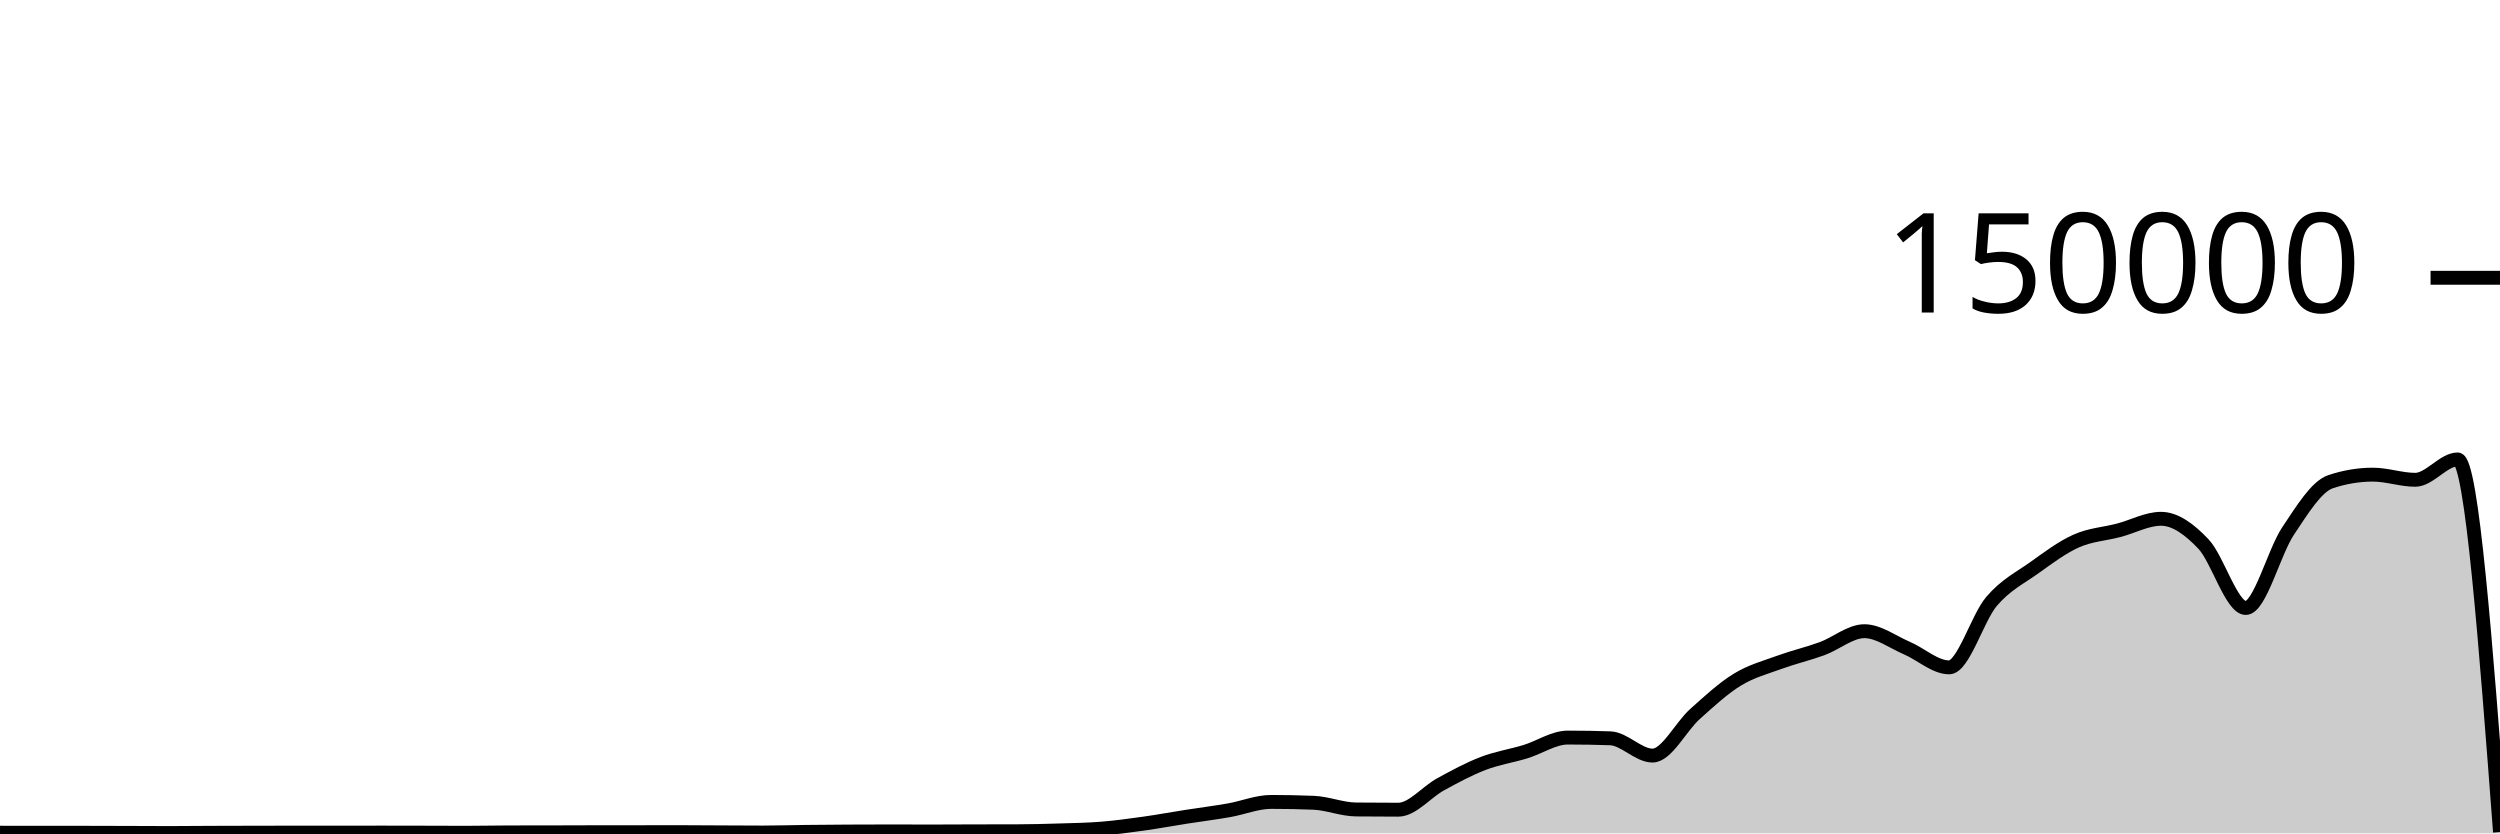
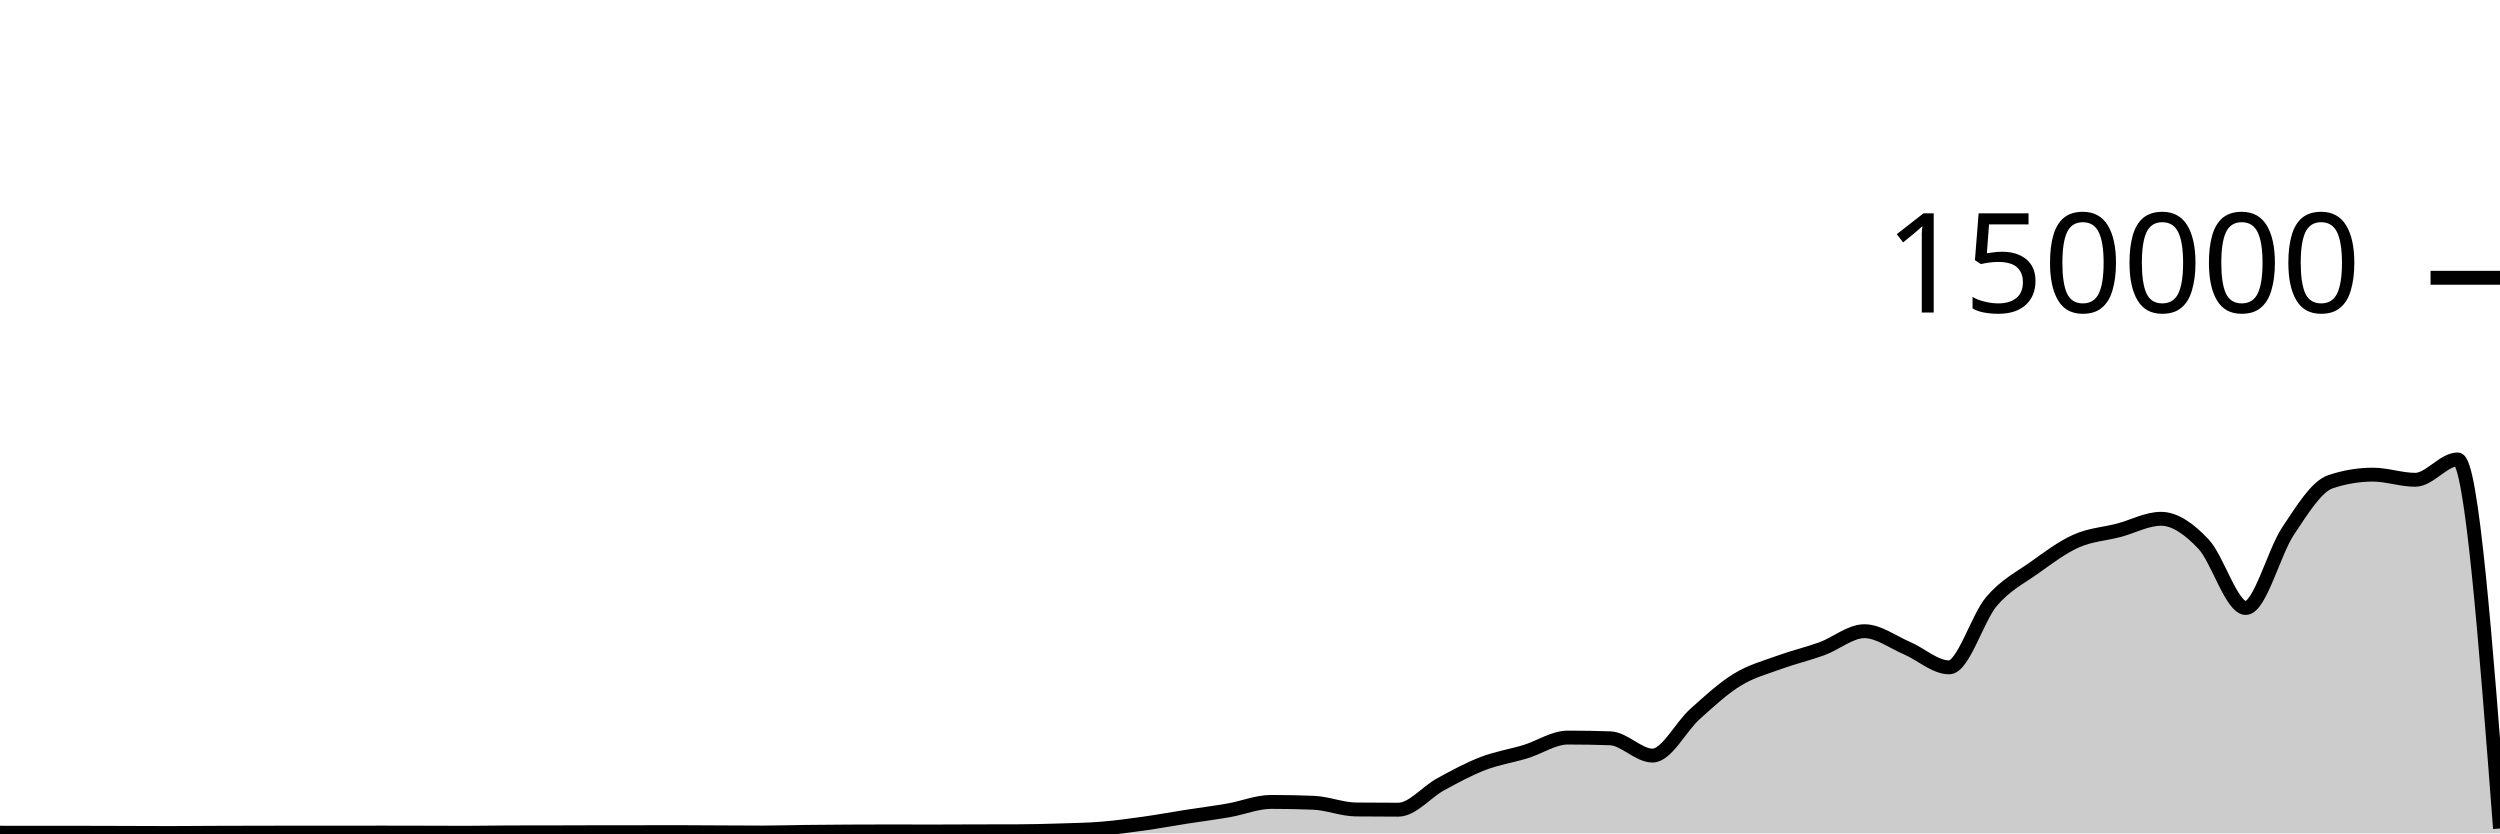
<svg xmlns="http://www.w3.org/2000/svg" viewBox="0 0 180 60">
  <g transform="translate(0,20)">
-     <path class="area" fill="rgba(0, 0, 0, 0.2)" d="M0,39.955C1.017,39.958,2.034,39.96,3.051,39.96C4.068,39.96,5.085,39.959,6.102,39.959C7.119,39.959,8.136,39.964,9.153,39.967C10.169,39.97,11.186,39.978,12.203,39.978C13.22,39.978,14.237,39.965,15.254,39.961C16.271,39.957,17.288,39.955,18.305,39.953C19.322,39.95,20.339,39.948,21.356,39.948C22.373,39.948,23.39,39.95,24.407,39.95C25.424,39.95,26.441,39.945,27.458,39.945C28.475,39.945,29.492,39.948,30.508,39.95C31.525,39.953,32.542,39.959,33.559,39.959C34.576,39.959,35.593,39.934,36.61,39.932C37.627,39.93,38.644,39.931,39.661,39.929C40.678,39.927,41.695,39.921,42.712,39.92C43.729,39.919,44.746,39.919,45.763,39.918C46.78,39.918,47.797,39.913,48.814,39.913C49.831,39.913,50.847,39.924,51.864,39.929C52.881,39.934,53.898,39.942,54.915,39.942C55.932,39.942,56.949,39.908,57.966,39.896C58.983,39.884,60,39.875,61.017,39.87C62.034,39.864,63.051,39.861,64.068,39.861C65.085,39.861,66.102,39.867,67.119,39.867C68.136,39.867,69.153,39.859,70.169,39.856C71.186,39.854,72.203,39.855,73.22,39.851C74.237,39.848,75.254,39.822,76.271,39.79C77.288,39.759,78.305,39.743,79.322,39.661C80.339,39.578,81.356,39.438,82.373,39.296C83.39,39.153,84.407,38.965,85.424,38.806C86.441,38.647,87.458,38.52,88.475,38.342C89.492,38.164,90.508,37.738,91.525,37.738C92.542,37.738,93.559,37.758,94.576,37.799C95.593,37.841,96.61,38.271,97.627,38.282C98.644,38.293,99.661,38.298,100.678,38.298C101.695,38.298,102.712,37.022,103.729,36.467C104.746,35.912,105.763,35.361,106.78,34.97C107.797,34.579,108.814,34.431,109.831,34.12C110.847,33.809,111.864,33.105,112.881,33.105C113.898,33.105,114.915,33.122,115.932,33.157C116.949,33.191,117.966,34.402,118.983,34.402C120,34.402,121.017,32.324,122.034,31.413C123.051,30.502,124.068,29.559,125.085,28.937C126.102,28.314,127.119,28.051,128.136,27.679C129.153,27.307,130.169,27.077,131.186,26.705C132.203,26.332,133.22,25.446,134.237,25.446C135.254,25.446,136.271,26.224,137.288,26.658C138.305,27.092,139.322,28.05,140.339,28.05C141.356,28.05,142.373,24.494,143.39,23.302C144.407,22.11,145.424,21.622,146.441,20.897C147.458,20.172,148.475,19.403,149.492,18.951C150.508,18.498,151.525,18.45,152.542,18.183C153.559,17.917,154.576,17.353,155.593,17.353C156.61,17.353,157.627,18.095,158.644,19.165C159.661,20.236,160.678,23.775,161.695,23.775C162.712,23.775,163.729,19.74,164.746,18.225C165.763,16.709,166.78,15.025,167.797,14.684C168.814,14.344,169.831,14.174,170.847,14.174C171.864,14.174,172.881,14.545,173.898,14.545C174.915,14.545,175.932,13.079,176.949,13.079C177.966,13.079,178.983,26.494,180,39.909L180,40C178.983,40,177.966,40,176.949,40C175.932,40,174.915,40,173.898,40C172.881,40,171.864,40,170.847,40C169.831,40,168.814,40,167.797,40C166.78,40,165.763,40,164.746,40C163.729,40,162.712,40,161.695,40C160.678,40,159.661,40,158.644,40C157.627,40,156.61,40,155.593,40C154.576,40,153.559,40,152.542,40C151.525,40,150.508,40,149.492,40C148.475,40,147.458,40,146.441,40C145.424,40,144.407,40,143.39,40C142.373,40,141.356,40,140.339,40C139.322,40,138.305,40,137.288,40C136.271,40,135.254,40,134.237,40C133.22,40,132.203,40,131.186,40C130.169,40,129.153,40,128.136,40C127.119,40,126.102,40,125.085,40C124.068,40,123.051,40,122.034,40C121.017,40,120,40,118.983,40C117.966,40,116.949,40,115.932,40C114.915,40,113.898,40,112.881,40C111.864,40,110.847,40,109.831,40C108.814,40,107.797,40,106.78,40C105.763,40,104.746,40,103.729,40C102.712,40,101.695,40,100.678,40C99.661,40,98.644,40,97.627,40C96.61,40,95.593,40,94.576,40C93.559,40,92.542,40,91.525,40C90.508,40,89.492,40,88.475,40C87.458,40,86.441,40,85.424,40C84.407,40,83.39,40,82.373,40C81.356,40,80.339,40,79.322,40C78.305,40,77.288,40,76.271,40C75.254,40,74.237,40,73.22,40C72.203,40,71.186,40,70.169,40C69.153,40,68.136,40,67.119,40C66.102,40,65.085,40,64.068,40C63.051,40,62.034,40,61.017,40C60,40,58.983,40,57.966,40C56.949,40,55.932,40,54.915,40C53.898,40,52.881,40,51.864,40C50.847,40,49.831,40,48.814,40C47.797,40,46.78,40,45.763,40C44.746,40,43.729,40,42.712,40C41.695,40,40.678,40,39.661,40C38.644,40,37.627,40,36.61,40C35.593,40,34.576,40,33.559,40C32.542,40,31.525,40,30.508,40C29.492,40,28.475,40,27.458,40C26.441,40,25.424,40,24.407,40C23.39,40,22.373,40,21.356,40C20.339,40,19.322,40,18.305,40C17.288,40,16.271,40,15.254,40C14.237,40,13.22,40,12.203,40C11.186,40,10.169,40,9.153,40C8.136,40,7.119,40,6.102,40C5.085,40,4.068,40,3.051,40C2.034,40,1.017,40,0,40Z" />
-     <path class="line" stroke="black" fill="none" d="M0,39.955C1.017,39.958,2.034,39.96,3.051,39.96C4.068,39.96,5.085,39.959,6.102,39.959C7.119,39.959,8.136,39.964,9.153,39.967C10.169,39.97,11.186,39.978,12.203,39.978C13.22,39.978,14.237,39.965,15.254,39.961C16.271,39.957,17.288,39.955,18.305,39.953C19.322,39.95,20.339,39.948,21.356,39.948C22.373,39.948,23.39,39.95,24.407,39.95C25.424,39.95,26.441,39.945,27.458,39.945C28.475,39.945,29.492,39.948,30.508,39.95C31.525,39.953,32.542,39.959,33.559,39.959C34.576,39.959,35.593,39.934,36.61,39.932C37.627,39.93,38.644,39.931,39.661,39.929C40.678,39.927,41.695,39.921,42.712,39.92C43.729,39.919,44.746,39.919,45.763,39.918C46.78,39.918,47.797,39.913,48.814,39.913C49.831,39.913,50.847,39.924,51.864,39.929C52.881,39.934,53.898,39.942,54.915,39.942C55.932,39.942,56.949,39.908,57.966,39.896C58.983,39.884,60,39.875,61.017,39.87C62.034,39.864,63.051,39.861,64.068,39.861C65.085,39.861,66.102,39.867,67.119,39.867C68.136,39.867,69.153,39.859,70.169,39.856C71.186,39.854,72.203,39.855,73.22,39.851C74.237,39.848,75.254,39.822,76.271,39.79C77.288,39.759,78.305,39.743,79.322,39.661C80.339,39.578,81.356,39.438,82.373,39.296C83.39,39.153,84.407,38.965,85.424,38.806C86.441,38.647,87.458,38.52,88.475,38.342C89.492,38.164,90.508,37.738,91.525,37.738C92.542,37.738,93.559,37.758,94.576,37.799C95.593,37.841,96.61,38.271,97.627,38.282C98.644,38.293,99.661,38.298,100.678,38.298C101.695,38.298,102.712,37.022,103.729,36.467C104.746,35.912,105.763,35.361,106.78,34.97C107.797,34.579,108.814,34.431,109.831,34.12C110.847,33.809,111.864,33.105,112.881,33.105C113.898,33.105,114.915,33.122,115.932,33.157C116.949,33.191,117.966,34.402,118.983,34.402C120,34.402,121.017,32.324,122.034,31.413C123.051,30.502,124.068,29.559,125.085,28.937C126.102,28.314,127.119,28.051,128.136,27.679C129.153,27.307,130.169,27.077,131.186,26.705C132.203,26.332,133.22,25.446,134.237,25.446C135.254,25.446,136.271,26.224,137.288,26.658C138.305,27.092,139.322,28.05,140.339,28.05C141.356,28.05,142.373,24.494,143.39,23.302C144.407,22.11,145.424,21.622,146.441,20.897C147.458,20.172,148.475,19.403,149.492,18.951C150.508,18.498,151.525,18.45,152.542,18.183C153.559,17.917,154.576,17.353,155.593,17.353C156.61,17.353,157.627,18.095,158.644,19.165C159.661,20.236,160.678,23.775,161.695,23.775C162.712,23.775,163.729,19.74,164.746,18.225C165.763,16.709,166.78,15.025,167.797,14.684C168.814,14.344,169.831,14.174,170.847,14.174C171.864,14.174,172.881,14.545,173.898,14.545C174.915,14.545,175.932,13.079,176.949,13.079C177.966,13.079,178.983,26.494,180,39.909" />
+     <path class="area" fill="rgba(0, 0, 0, 0.2)" d="M0,39.955C1.017,39.958,2.034,39.96,3.051,39.96C4.068,39.96,5.085,39.959,6.102,39.959C7.119,39.959,8.136,39.964,9.153,39.967C10.169,39.97,11.186,39.978,12.203,39.978C13.22,39.978,14.237,39.965,15.254,39.961C16.271,39.957,17.288,39.955,18.305,39.953C19.322,39.95,20.339,39.948,21.356,39.948C22.373,39.948,23.39,39.95,24.407,39.95C25.424,39.95,26.441,39.945,27.458,39.945C28.475,39.945,29.492,39.948,30.508,39.95C31.525,39.953,32.542,39.959,33.559,39.959C34.576,39.959,35.593,39.934,36.61,39.932C37.627,39.93,38.644,39.931,39.661,39.929C40.678,39.927,41.695,39.921,42.712,39.92C43.729,39.919,44.746,39.919,45.763,39.918C46.78,39.918,47.797,39.913,48.814,39.913C49.831,39.913,50.847,39.924,51.864,39.929C52.881,39.934,53.898,39.942,54.915,39.942C55.932,39.942,56.949,39.908,57.966,39.896C58.983,39.884,60,39.875,61.017,39.87C62.034,39.864,63.051,39.861,64.068,39.861C65.085,39.861,66.102,39.867,67.119,39.867C68.136,39.867,69.153,39.859,70.169,39.856C71.186,39.854,72.203,39.855,73.22,39.851C74.237,39.848,75.254,39.822,76.271,39.79C77.288,39.759,78.305,39.743,79.322,39.661C80.339,39.578,81.356,39.438,82.373,39.296C83.39,39.153,84.407,38.965,85.424,38.806C86.441,38.647,87.458,38.52,88.475,38.342C89.492,38.164,90.508,37.738,91.525,37.738C92.542,37.738,93.559,37.758,94.576,37.799C95.593,37.841,96.61,38.271,97.627,38.282C98.644,38.293,99.661,38.298,100.678,38.298C101.695,38.298,102.712,37.022,103.729,36.467C104.746,35.912,105.763,35.361,106.78,34.97C107.797,34.579,108.814,34.431,109.831,34.12C110.847,33.809,111.864,33.105,112.881,33.105C113.898,33.105,114.915,33.122,115.932,33.157C116.949,33.191,117.966,34.402,118.983,34.402C120,34.402,121.017,32.324,122.034,31.413C123.051,30.502,124.068,29.559,125.085,28.937C126.102,28.314,127.119,28.051,128.136,27.679C129.153,27.307,130.169,27.077,131.186,26.705C132.203,26.332,133.22,25.446,134.237,25.446C135.254,25.446,136.271,26.224,137.288,26.658C138.305,27.092,139.322,28.05,140.339,28.05C141.356,28.05,142.373,24.494,143.39,23.302C144.407,22.11,145.424,21.622,146.441,20.897C147.458,20.172,148.475,19.403,149.492,18.951C150.508,18.498,151.525,18.45,152.542,18.183C153.559,17.917,154.576,17.353,155.593,17.353C156.61,17.353,157.627,18.095,158.644,19.165C159.661,20.236,160.678,23.775,161.695,23.775C162.712,23.775,163.729,19.74,164.746,18.225C165.763,16.709,166.78,15.025,167.797,14.684C168.814,14.344,169.831,14.174,170.847,14.174C171.864,14.174,172.881,14.545,173.898,14.545C174.915,14.545,175.932,13.079,176.949,13.079C177.966,13.079,178.983,26.366,180,39.652L180,40C178.983,40,177.966,40,176.949,40C175.932,40,174.915,40,173.898,40C172.881,40,171.864,40,170.847,40C169.831,40,168.814,40,167.797,40C166.78,40,165.763,40,164.746,40C163.729,40,162.712,40,161.695,40C160.678,40,159.661,40,158.644,40C157.627,40,156.61,40,155.593,40C154.576,40,153.559,40,152.542,40C151.525,40,150.508,40,149.492,40C148.475,40,147.458,40,146.441,40C145.424,40,144.407,40,143.39,40C142.373,40,141.356,40,140.339,40C139.322,40,138.305,40,137.288,40C136.271,40,135.254,40,134.237,40C133.22,40,132.203,40,131.186,40C130.169,40,129.153,40,128.136,40C127.119,40,126.102,40,125.085,40C124.068,40,123.051,40,122.034,40C121.017,40,120,40,118.983,40C117.966,40,116.949,40,115.932,40C114.915,40,113.898,40,112.881,40C111.864,40,110.847,40,109.831,40C108.814,40,107.797,40,106.78,40C105.763,40,104.746,40,103.729,40C102.712,40,101.695,40,100.678,40C99.661,40,98.644,40,97.627,40C96.61,40,95.593,40,94.576,40C93.559,40,92.542,40,91.525,40C90.508,40,89.492,40,88.475,40C87.458,40,86.441,40,85.424,40C84.407,40,83.39,40,82.373,40C81.356,40,80.339,40,79.322,40C78.305,40,77.288,40,76.271,40C75.254,40,74.237,40,73.22,40C72.203,40,71.186,40,70.169,40C69.153,40,68.136,40,67.119,40C66.102,40,65.085,40,64.068,40C63.051,40,62.034,40,61.017,40C60,40,58.983,40,57.966,40C56.949,40,55.932,40,54.915,40C53.898,40,52.881,40,51.864,40C50.847,40,49.831,40,48.814,40C47.797,40,46.78,40,45.763,40C44.746,40,43.729,40,42.712,40C41.695,40,40.678,40,39.661,40C38.644,40,37.627,40,36.61,40C35.593,40,34.576,40,33.559,40C32.542,40,31.525,40,30.508,40C29.492,40,28.475,40,27.458,40C26.441,40,25.424,40,24.407,40C23.39,40,22.373,40,21.356,40C20.339,40,19.322,40,18.305,40C17.288,40,16.271,40,15.254,40C14.237,40,13.22,40,12.203,40C11.186,40,10.169,40,9.153,40C8.136,40,7.119,40,6.102,40C5.085,40,4.068,40,3.051,40C2.034,40,1.017,40,0,40Z" />
+     <path class="line" stroke="black" fill="none" d="M0,39.955C1.017,39.958,2.034,39.96,3.051,39.96C4.068,39.96,5.085,39.959,6.102,39.959C7.119,39.959,8.136,39.964,9.153,39.967C10.169,39.97,11.186,39.978,12.203,39.978C13.22,39.978,14.237,39.965,15.254,39.961C16.271,39.957,17.288,39.955,18.305,39.953C19.322,39.95,20.339,39.948,21.356,39.948C22.373,39.948,23.39,39.95,24.407,39.95C25.424,39.95,26.441,39.945,27.458,39.945C28.475,39.945,29.492,39.948,30.508,39.95C31.525,39.953,32.542,39.959,33.559,39.959C34.576,39.959,35.593,39.934,36.61,39.932C37.627,39.93,38.644,39.931,39.661,39.929C40.678,39.927,41.695,39.921,42.712,39.92C43.729,39.919,44.746,39.919,45.763,39.918C46.78,39.918,47.797,39.913,48.814,39.913C49.831,39.913,50.847,39.924,51.864,39.929C52.881,39.934,53.898,39.942,54.915,39.942C55.932,39.942,56.949,39.908,57.966,39.896C58.983,39.884,60,39.875,61.017,39.87C62.034,39.864,63.051,39.861,64.068,39.861C65.085,39.861,66.102,39.867,67.119,39.867C68.136,39.867,69.153,39.859,70.169,39.856C71.186,39.854,72.203,39.855,73.22,39.851C74.237,39.848,75.254,39.822,76.271,39.79C77.288,39.759,78.305,39.743,79.322,39.661C80.339,39.578,81.356,39.438,82.373,39.296C83.39,39.153,84.407,38.965,85.424,38.806C86.441,38.647,87.458,38.52,88.475,38.342C89.492,38.164,90.508,37.738,91.525,37.738C92.542,37.738,93.559,37.758,94.576,37.799C95.593,37.841,96.61,38.271,97.627,38.282C98.644,38.293,99.661,38.298,100.678,38.298C101.695,38.298,102.712,37.022,103.729,36.467C104.746,35.912,105.763,35.361,106.78,34.97C107.797,34.579,108.814,34.431,109.831,34.12C110.847,33.809,111.864,33.105,112.881,33.105C113.898,33.105,114.915,33.122,115.932,33.157C116.949,33.191,117.966,34.402,118.983,34.402C120,34.402,121.017,32.324,122.034,31.413C123.051,30.502,124.068,29.559,125.085,28.937C126.102,28.314,127.119,28.051,128.136,27.679C129.153,27.307,130.169,27.077,131.186,26.705C132.203,26.332,133.22,25.446,134.237,25.446C135.254,25.446,136.271,26.224,137.288,26.658C138.305,27.092,139.322,28.05,140.339,28.05C141.356,28.05,142.373,24.494,143.39,23.302C144.407,22.11,145.424,21.622,146.441,20.897C147.458,20.172,148.475,19.403,149.492,18.951C150.508,18.498,151.525,18.45,152.542,18.183C153.559,17.917,154.576,17.353,155.593,17.353C156.61,17.353,157.627,18.095,158.644,19.165C159.661,20.236,160.678,23.775,161.695,23.775C162.712,23.775,163.729,19.74,164.746,18.225C165.763,16.709,166.78,15.025,167.797,14.684C168.814,14.344,169.831,14.174,170.847,14.174C171.864,14.174,172.881,14.545,173.898,14.545C174.915,14.545,175.932,13.079,176.949,13.079C177.966,13.079,178.983,26.366,180,39.652" />
    <path class="axis-ceiling" stroke-width="1" stroke="black" fill="none" d="M175,0L180,0" />
    <text class="axis-ceiling-label" font-family="sans-serif" text-anchor="end" font-size="10px" x="170" y="2.5">150000</text>
  </g>
</svg>
